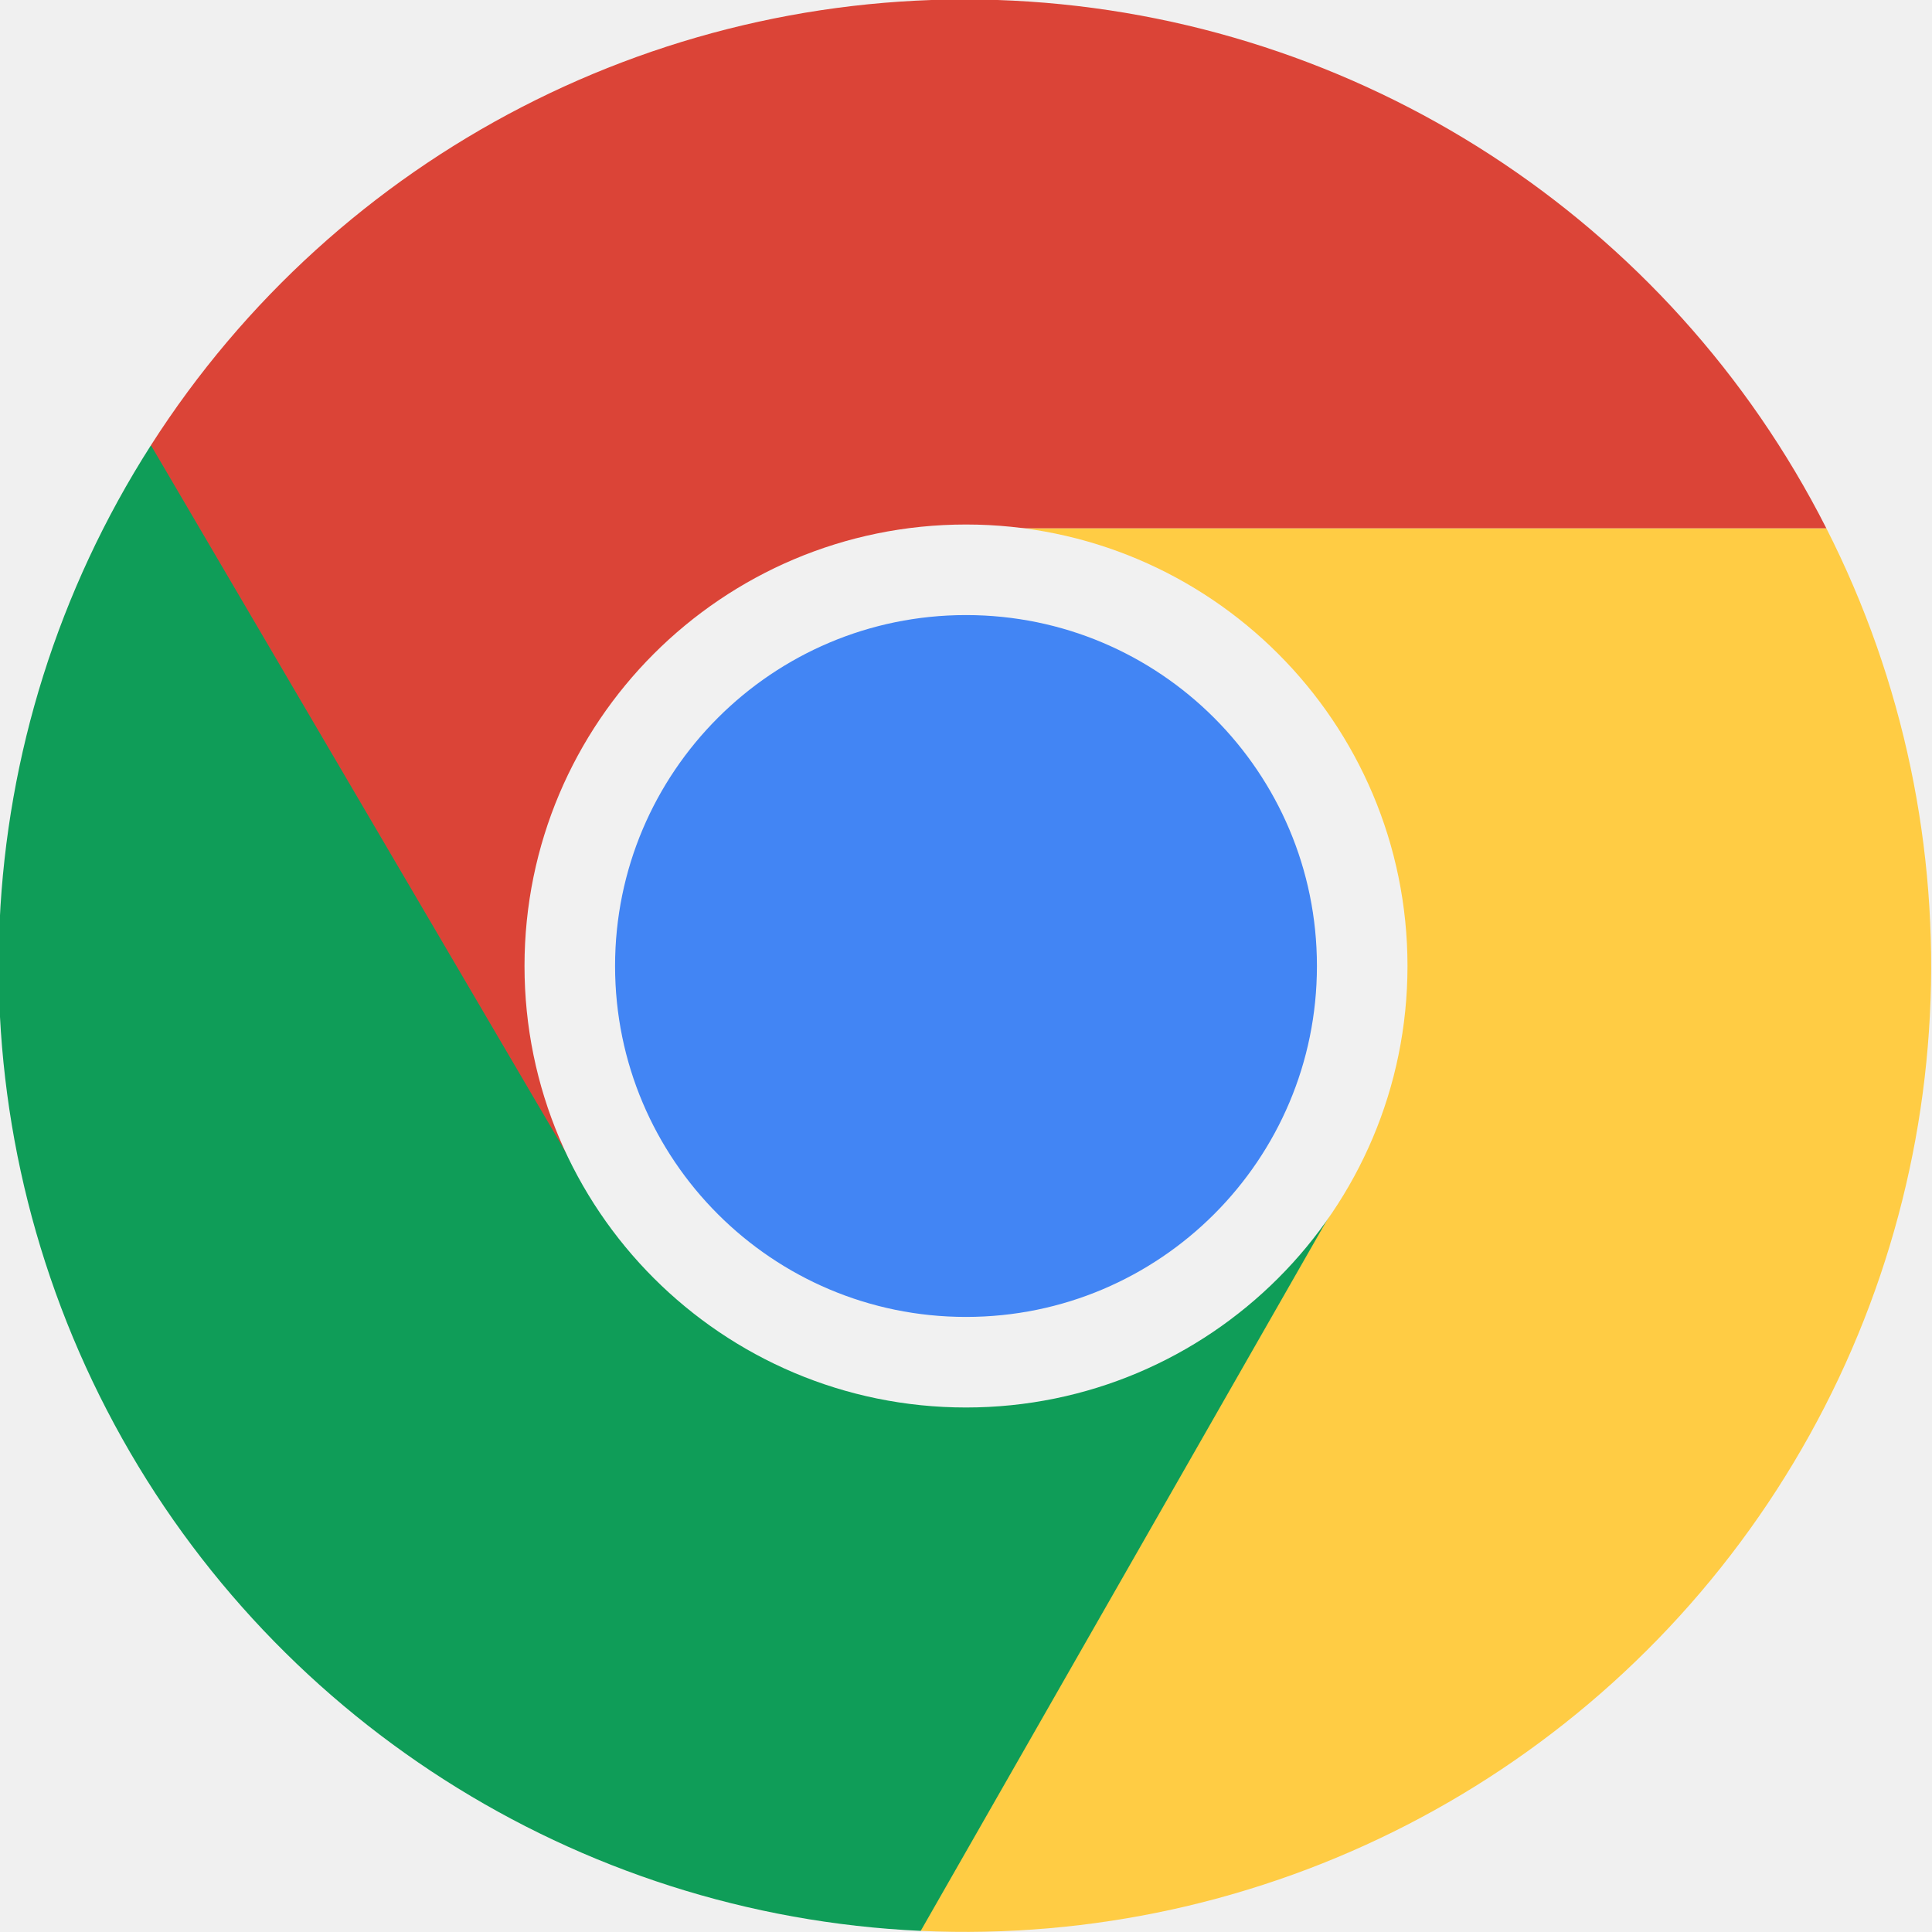
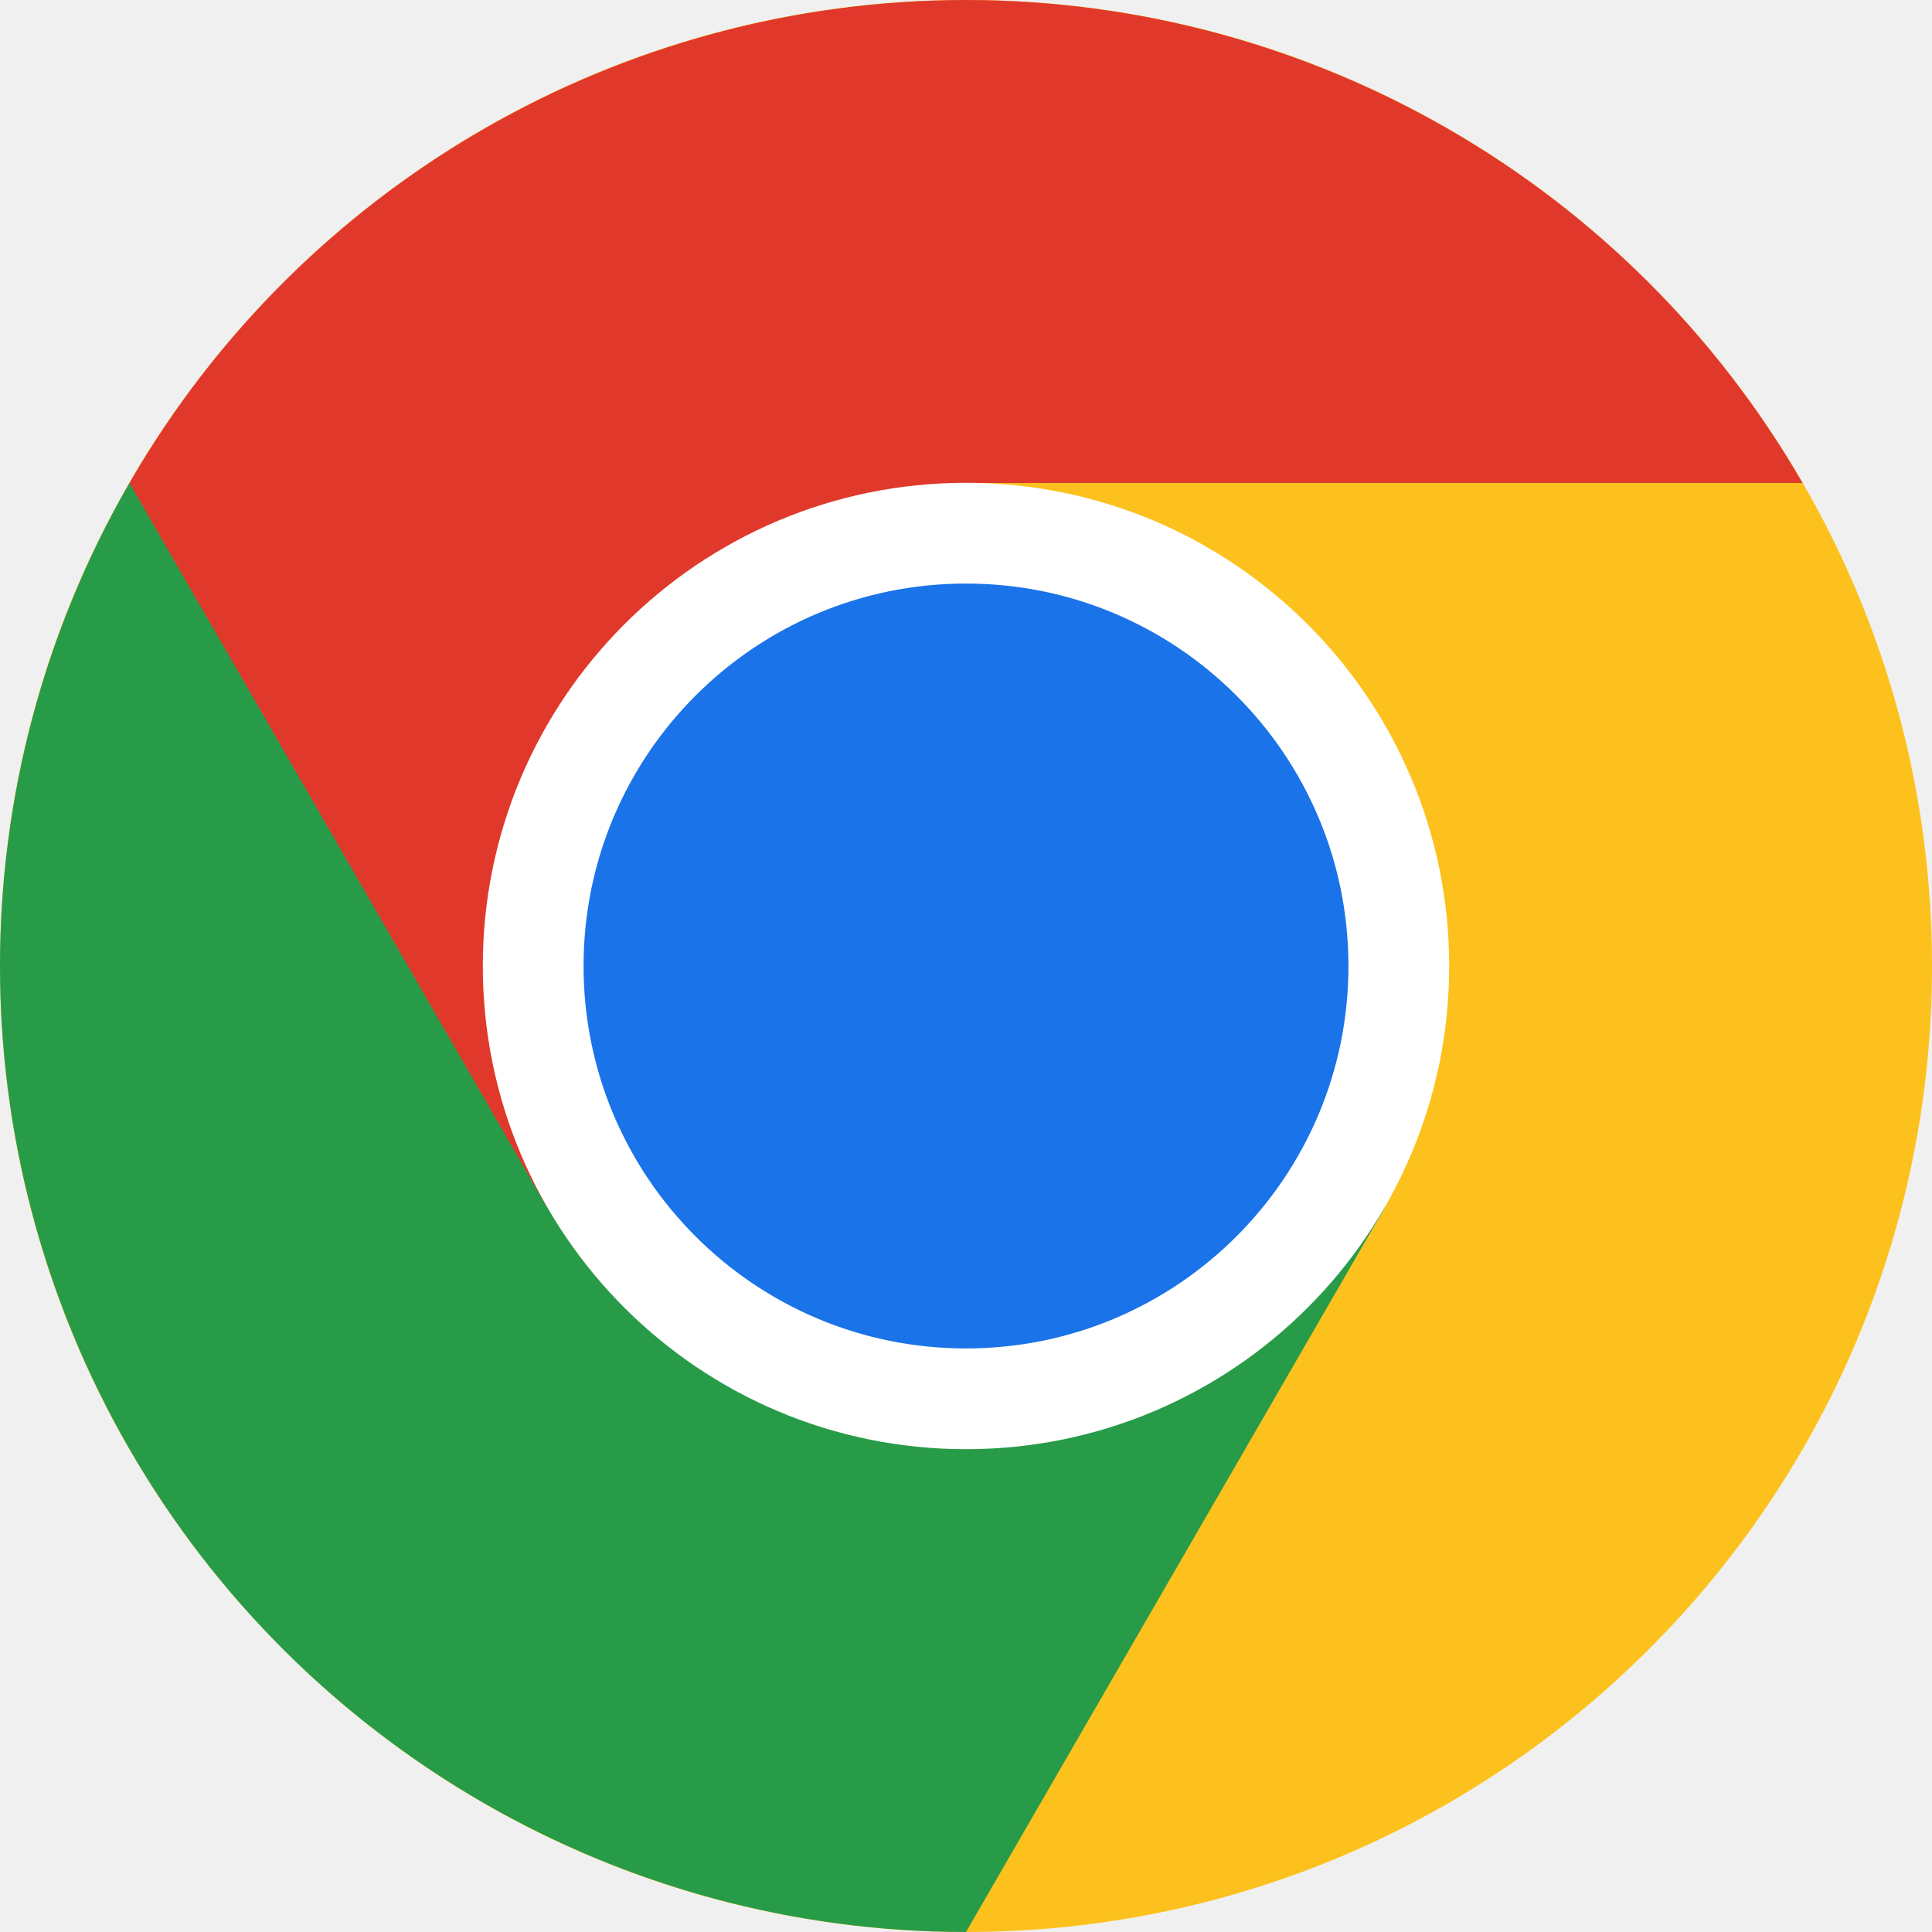
<svg xmlns="http://www.w3.org/2000/svg" aria-label="Chrome" role="img" viewBox="0 0 512 512">
-   <path d="M256 140h228A256 256 0 0 1 244 511.7" fill="#fc4" />
-   <path d="M357 314 244 511.7A256 256 0 0 1 40 118" fill="#0f9d58" />
-   <path d="M256 140h228A256 256 1 0 0 40 118L155 314" fill="#db4437" />
-   <circle cx="256" cy="256" r="105" fill="#4285f4" stroke="#f1f1f1" stroke-width="24" />
+   <circle cx="256" cy="256" r="256" fill="#fcc11d" />
+   <path d="M34.3 128A256 256 0 00256 512L367 320" fill="#289b48" />
+   <path d="M34.3 128a256 256 0 01443.4 0H256L145 320" fill="#e0392c" />
+   <circle cx="256" cy="256" r="114.7" fill="#1a73e8" stroke="#fff" stroke-width="26.7" />
</svg>
